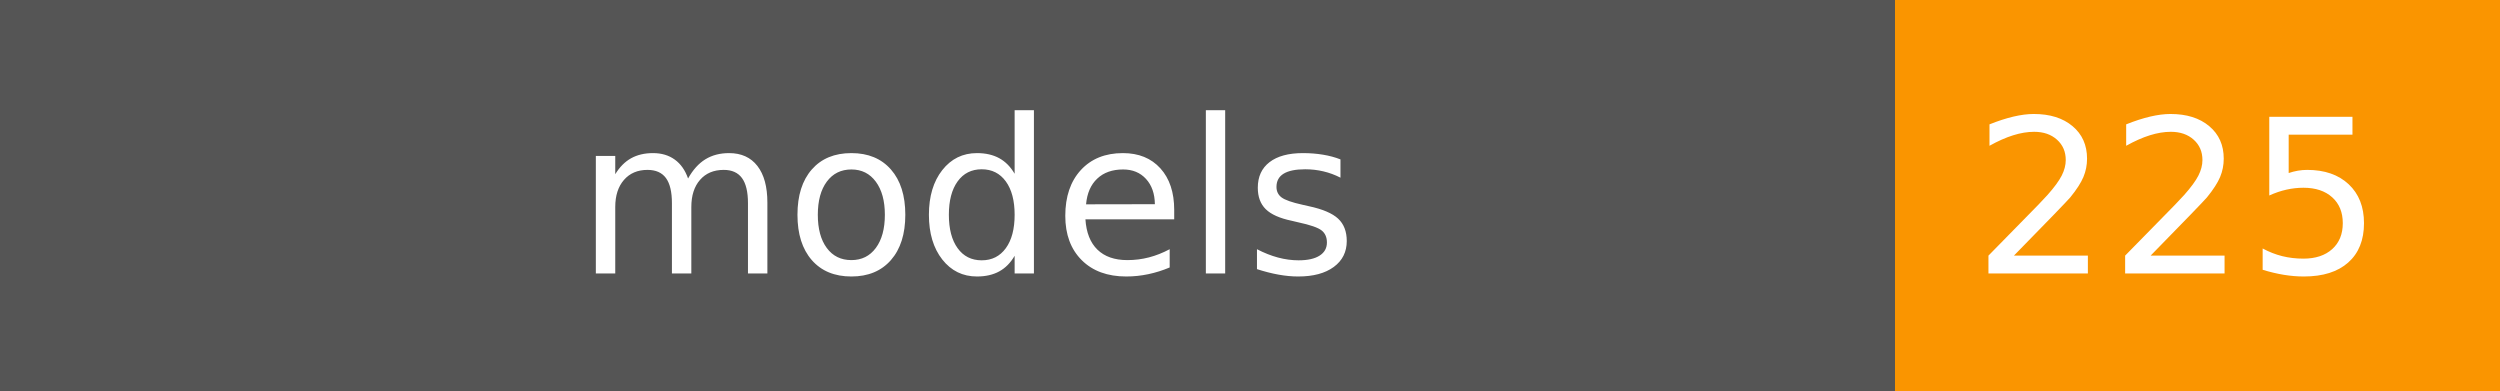
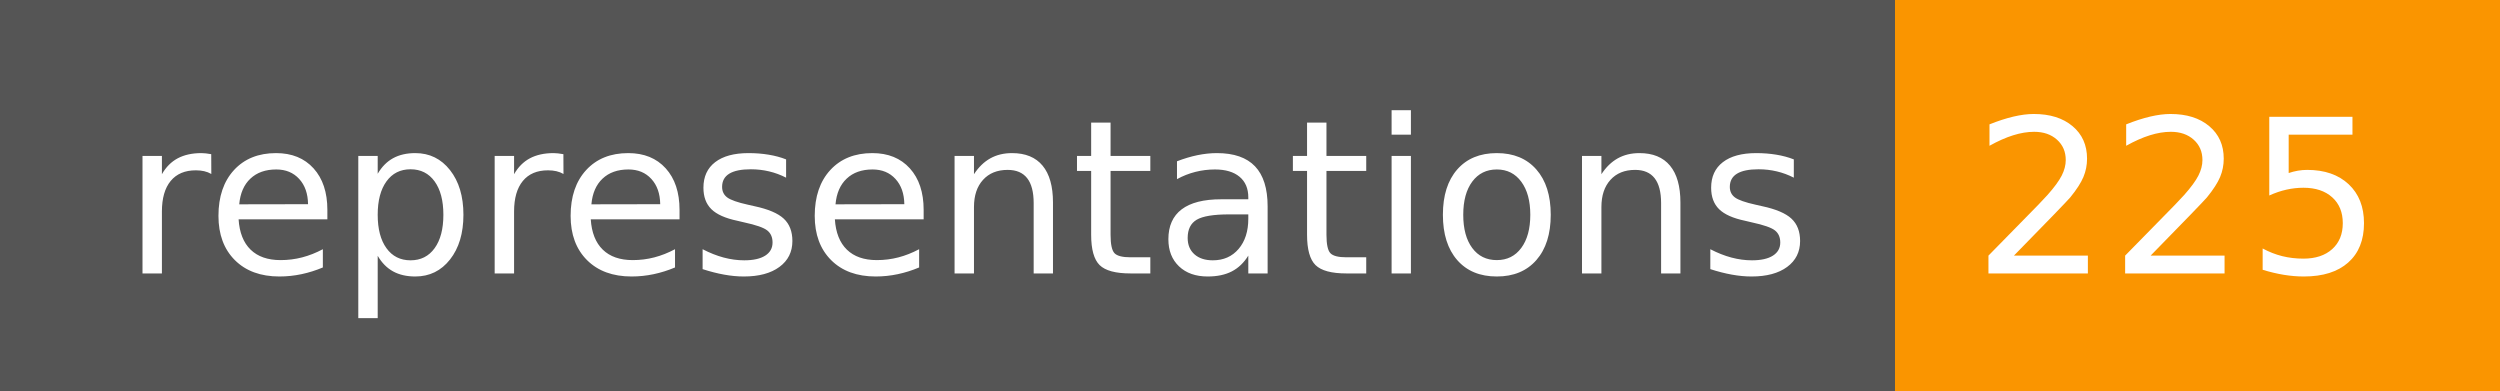
- <svg xmlns="http://www.w3.org/2000/svg" width="128" height="20" role="img" aria-label="models: 225">
+ <svg xmlns="http://www.w3.org/2000/svg" width="128" height="20" role="img" aria-label="representations: 225">
  <g shape-rendering="crispEdges">
    <rect width="97" height="20" fill="#555" />
    <rect x="97" width="31" height="20" fill="#fa9500" />
  </g>
  <g fill="#fff" text-anchor="middle" font-family="Verdana,Geneva,DejaVu Sans,sans-serif" text-rendering="geometricPrecision" font-size="110">
-     <text x="495" y="140" transform="scale(.1)" fill="#fff" textLength="870">models</text>
+     <text x="495" y="140" transform="scale(.1)" fill="#fff" textLength="870">representations</text>
    <text x="1115" y="140" transform="scale(.1)" fill="#fff" textLength="210">225</text>
  </g>
</svg>
